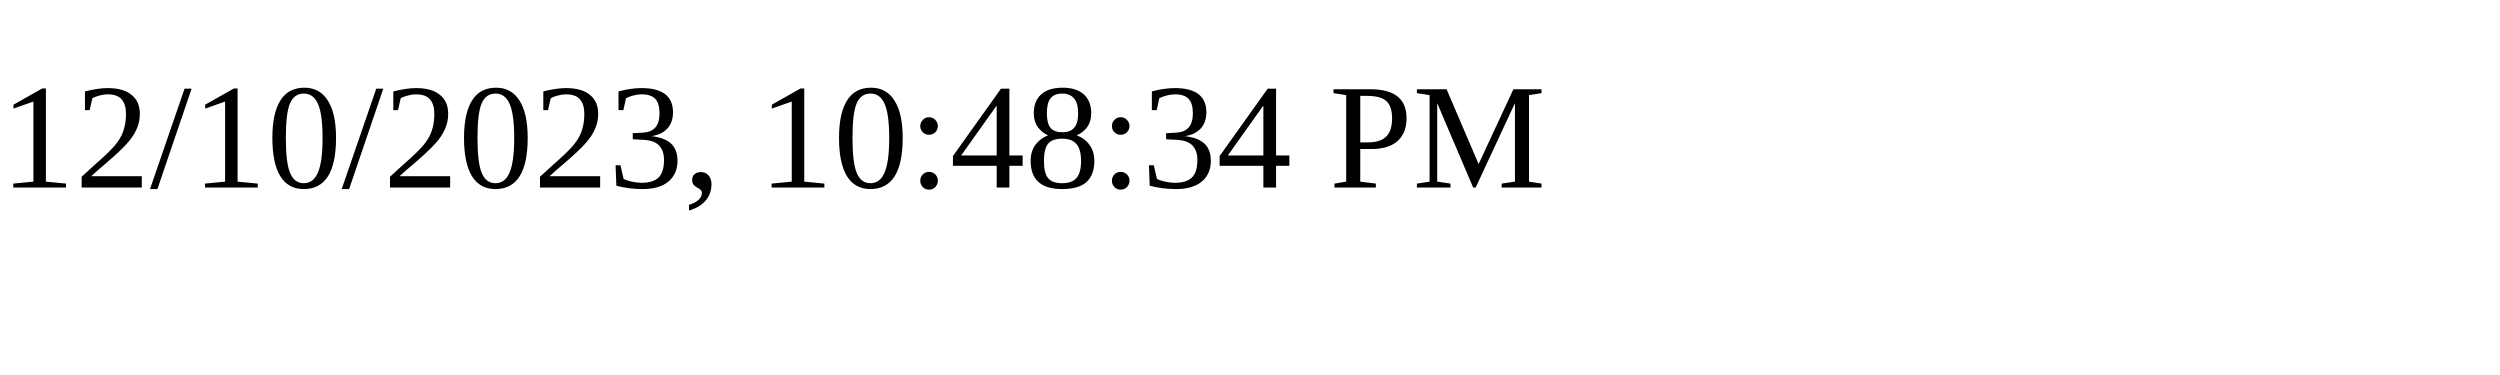
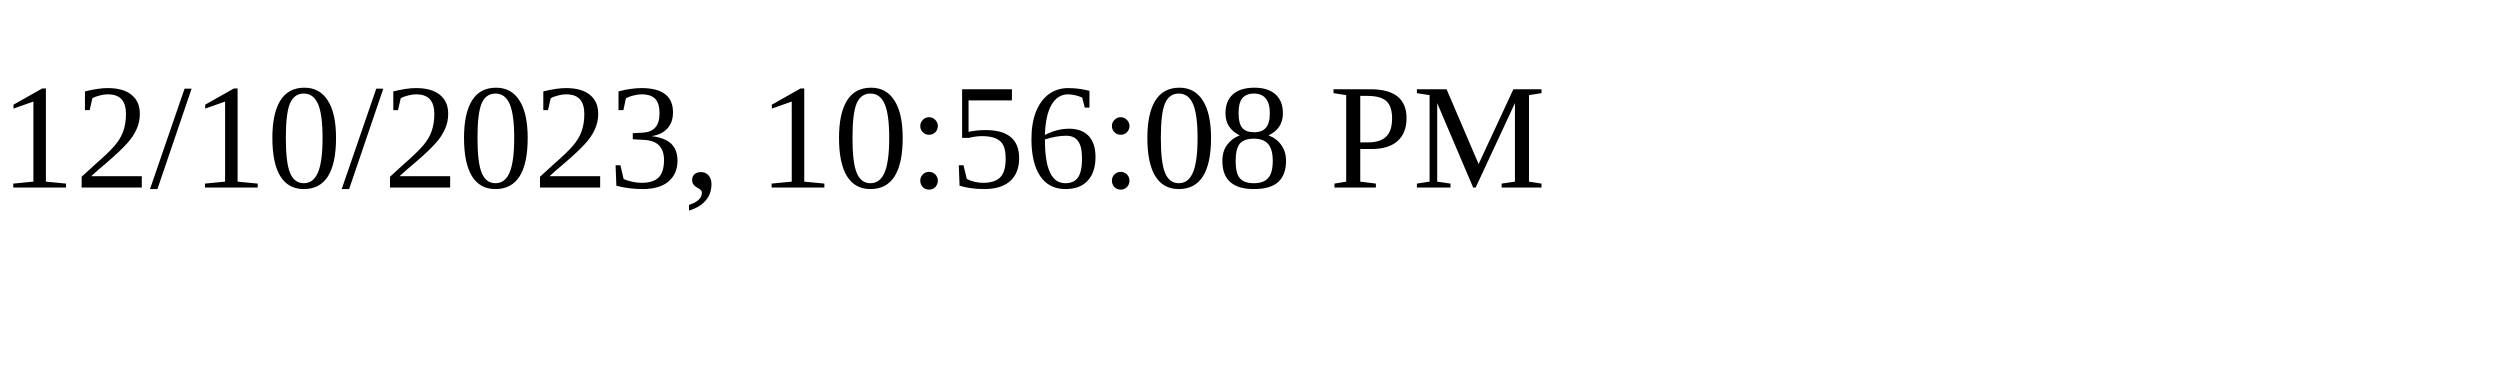
<svg xmlns="http://www.w3.org/2000/svg" height="30" width="200">
-   <text x="0" y="15">12/10/2023, 10:48:34 PM</text>
+   <text x="0" y="15">12/10/2023, 10:56:08 PM</text>
</svg>
